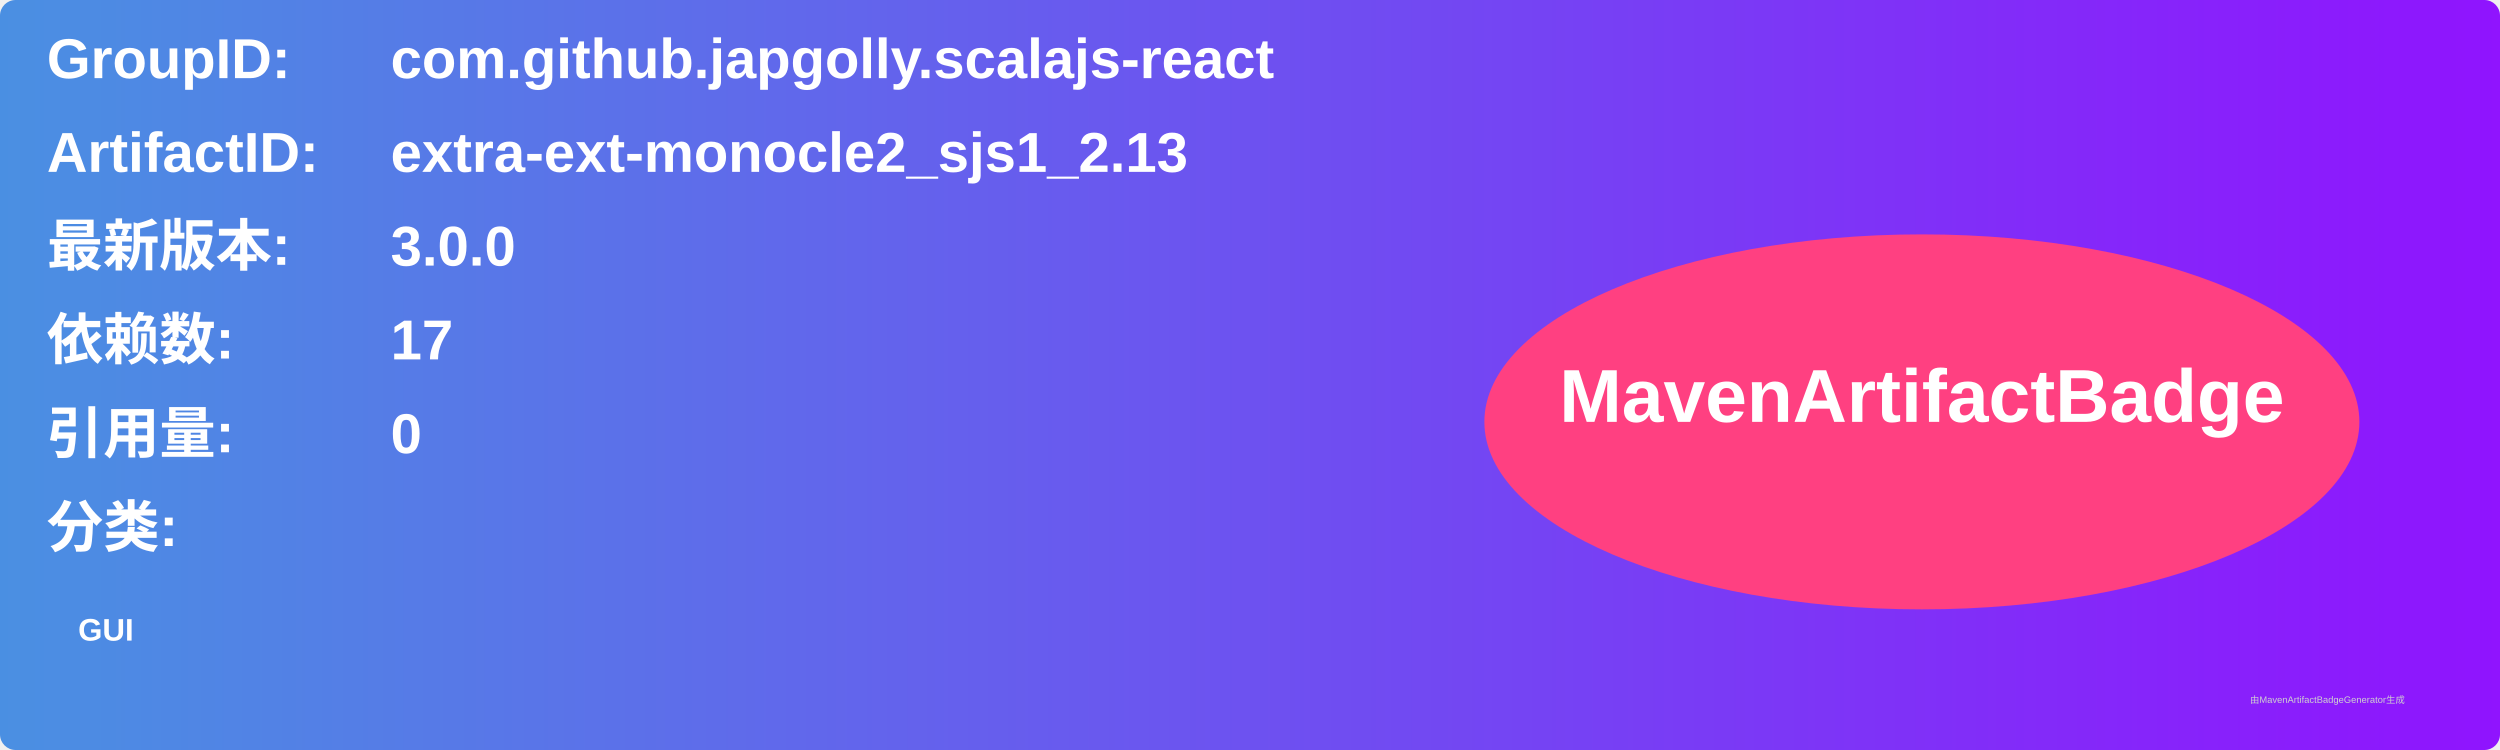
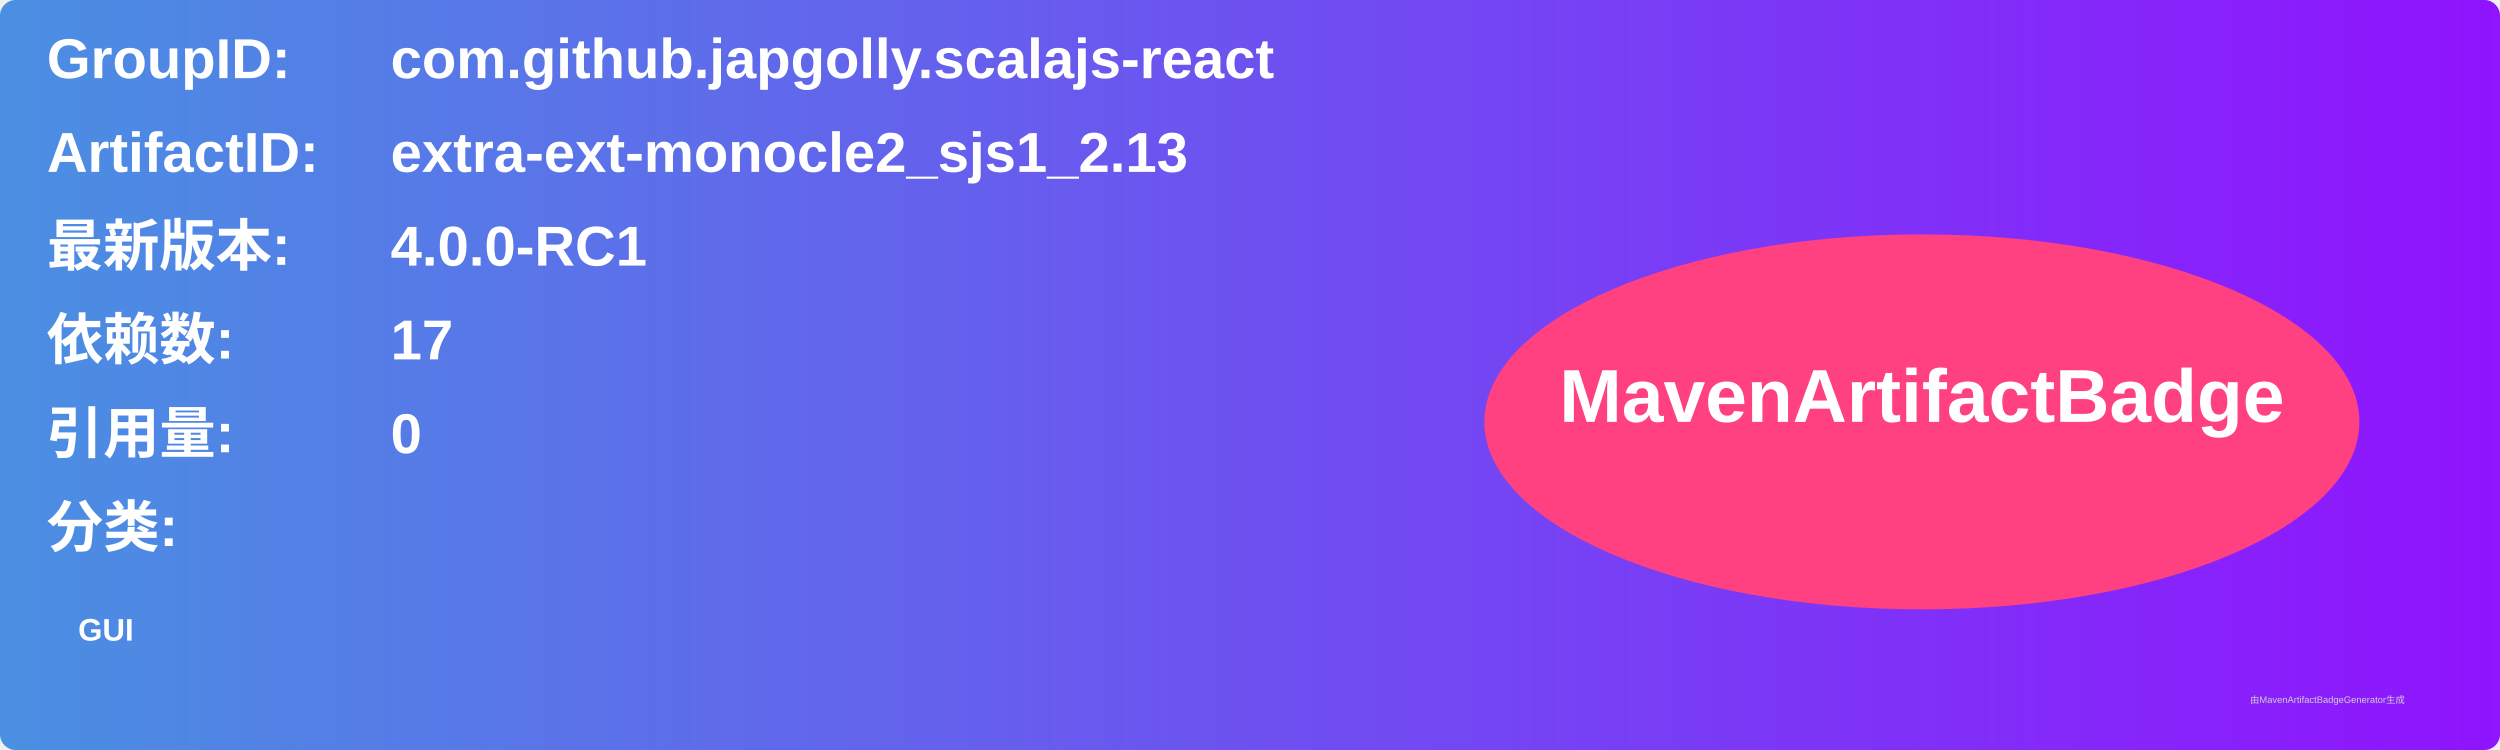
<svg xmlns="http://www.w3.org/2000/svg" width="800" height="240" viewBox="0 0 800 240">
  <linearGradient id="grad" x1="0%" y1="0%" x2="100%" y2="0%">
    <stop offset="0%" stop-color="#4a90e2" />
    <stop offset="100%" stop-color="#9013fe" />
  </linearGradient>
  <rect width="100%" height="100%" rx="5" ry="5" fill="url(#grad)" />
  <g transform="translate(15, 15)">
    <text x="0" y="10" font-family="Arial" font-size="18" fill="white" font-weight="bold" width="260">GroupID:</text>
    <text x="110" y="10" font-family="Arial" font-size="18" fill="white" font-weight="bold" width="460">com.github.japgolly.scalajs-react</text>
    <text x="0" y="40" font-family="Arial" font-size="18" fill="white" font-weight="bold" width="260">ArtifactID:</text>
    <text x="110" y="40" font-family="Arial" font-size="18" fill="white" font-weight="bold" width="460">extra-ext-monocle2_sjs1_2.13</text>
    <text x="0" y="70" font-family="Arial" font-size="18" fill="white" font-weight="bold">最新版本:</text>
    <text x="110" y="70" font-family="Arial" font-size="18" fill="white" font-weight="bold">
-       <tspan font-weight="bold">3.0.0</tspan>
+       <tspan font-weight="bold">4.0.0-RC1</tspan>
    </text>
    <text x="0" y="100" font-family="Arial" font-size="18" fill="white" font-weight="bold">依赖数: </text>
    <text x="110" y="100" font-family="Arial" font-size="18" fill="white">
      <tspan font-weight="bold">17</tspan>
    </text>
    <text x="0" y="130" font-family="Arial" font-size="18" fill="white" font-weight="bold">引用量: </text>
    <text x="110" y="130" font-family="Arial" font-size="18" fill="white">
      <tspan font-weight="bold">0</tspan>
    </text>
    <text x="0" y="160" font-family="Arial" font-size="18" fill="white" font-weight="bold">分类:</text>
    <text x="10" y="190" font-family="Arial" font-size="10" fill="white">
      <tspan font-weight="bold">GUI</tspan>
    </text>
    <ellipse cx="600" cy="120" rx="140" ry="60" fill="#ff4081" />
    <text x="600" y="120" text-anchor="middle" font-family="Arial" font-size="24" fill="white" font-weight="bold">MavenArtifactBadge</text>
  </g>
  <text x="720" y="225" font-family="Arial" font-size="3" fill="#d0d0d0">由MavenArtifactBadgeGenerator生成</text>
</svg>
